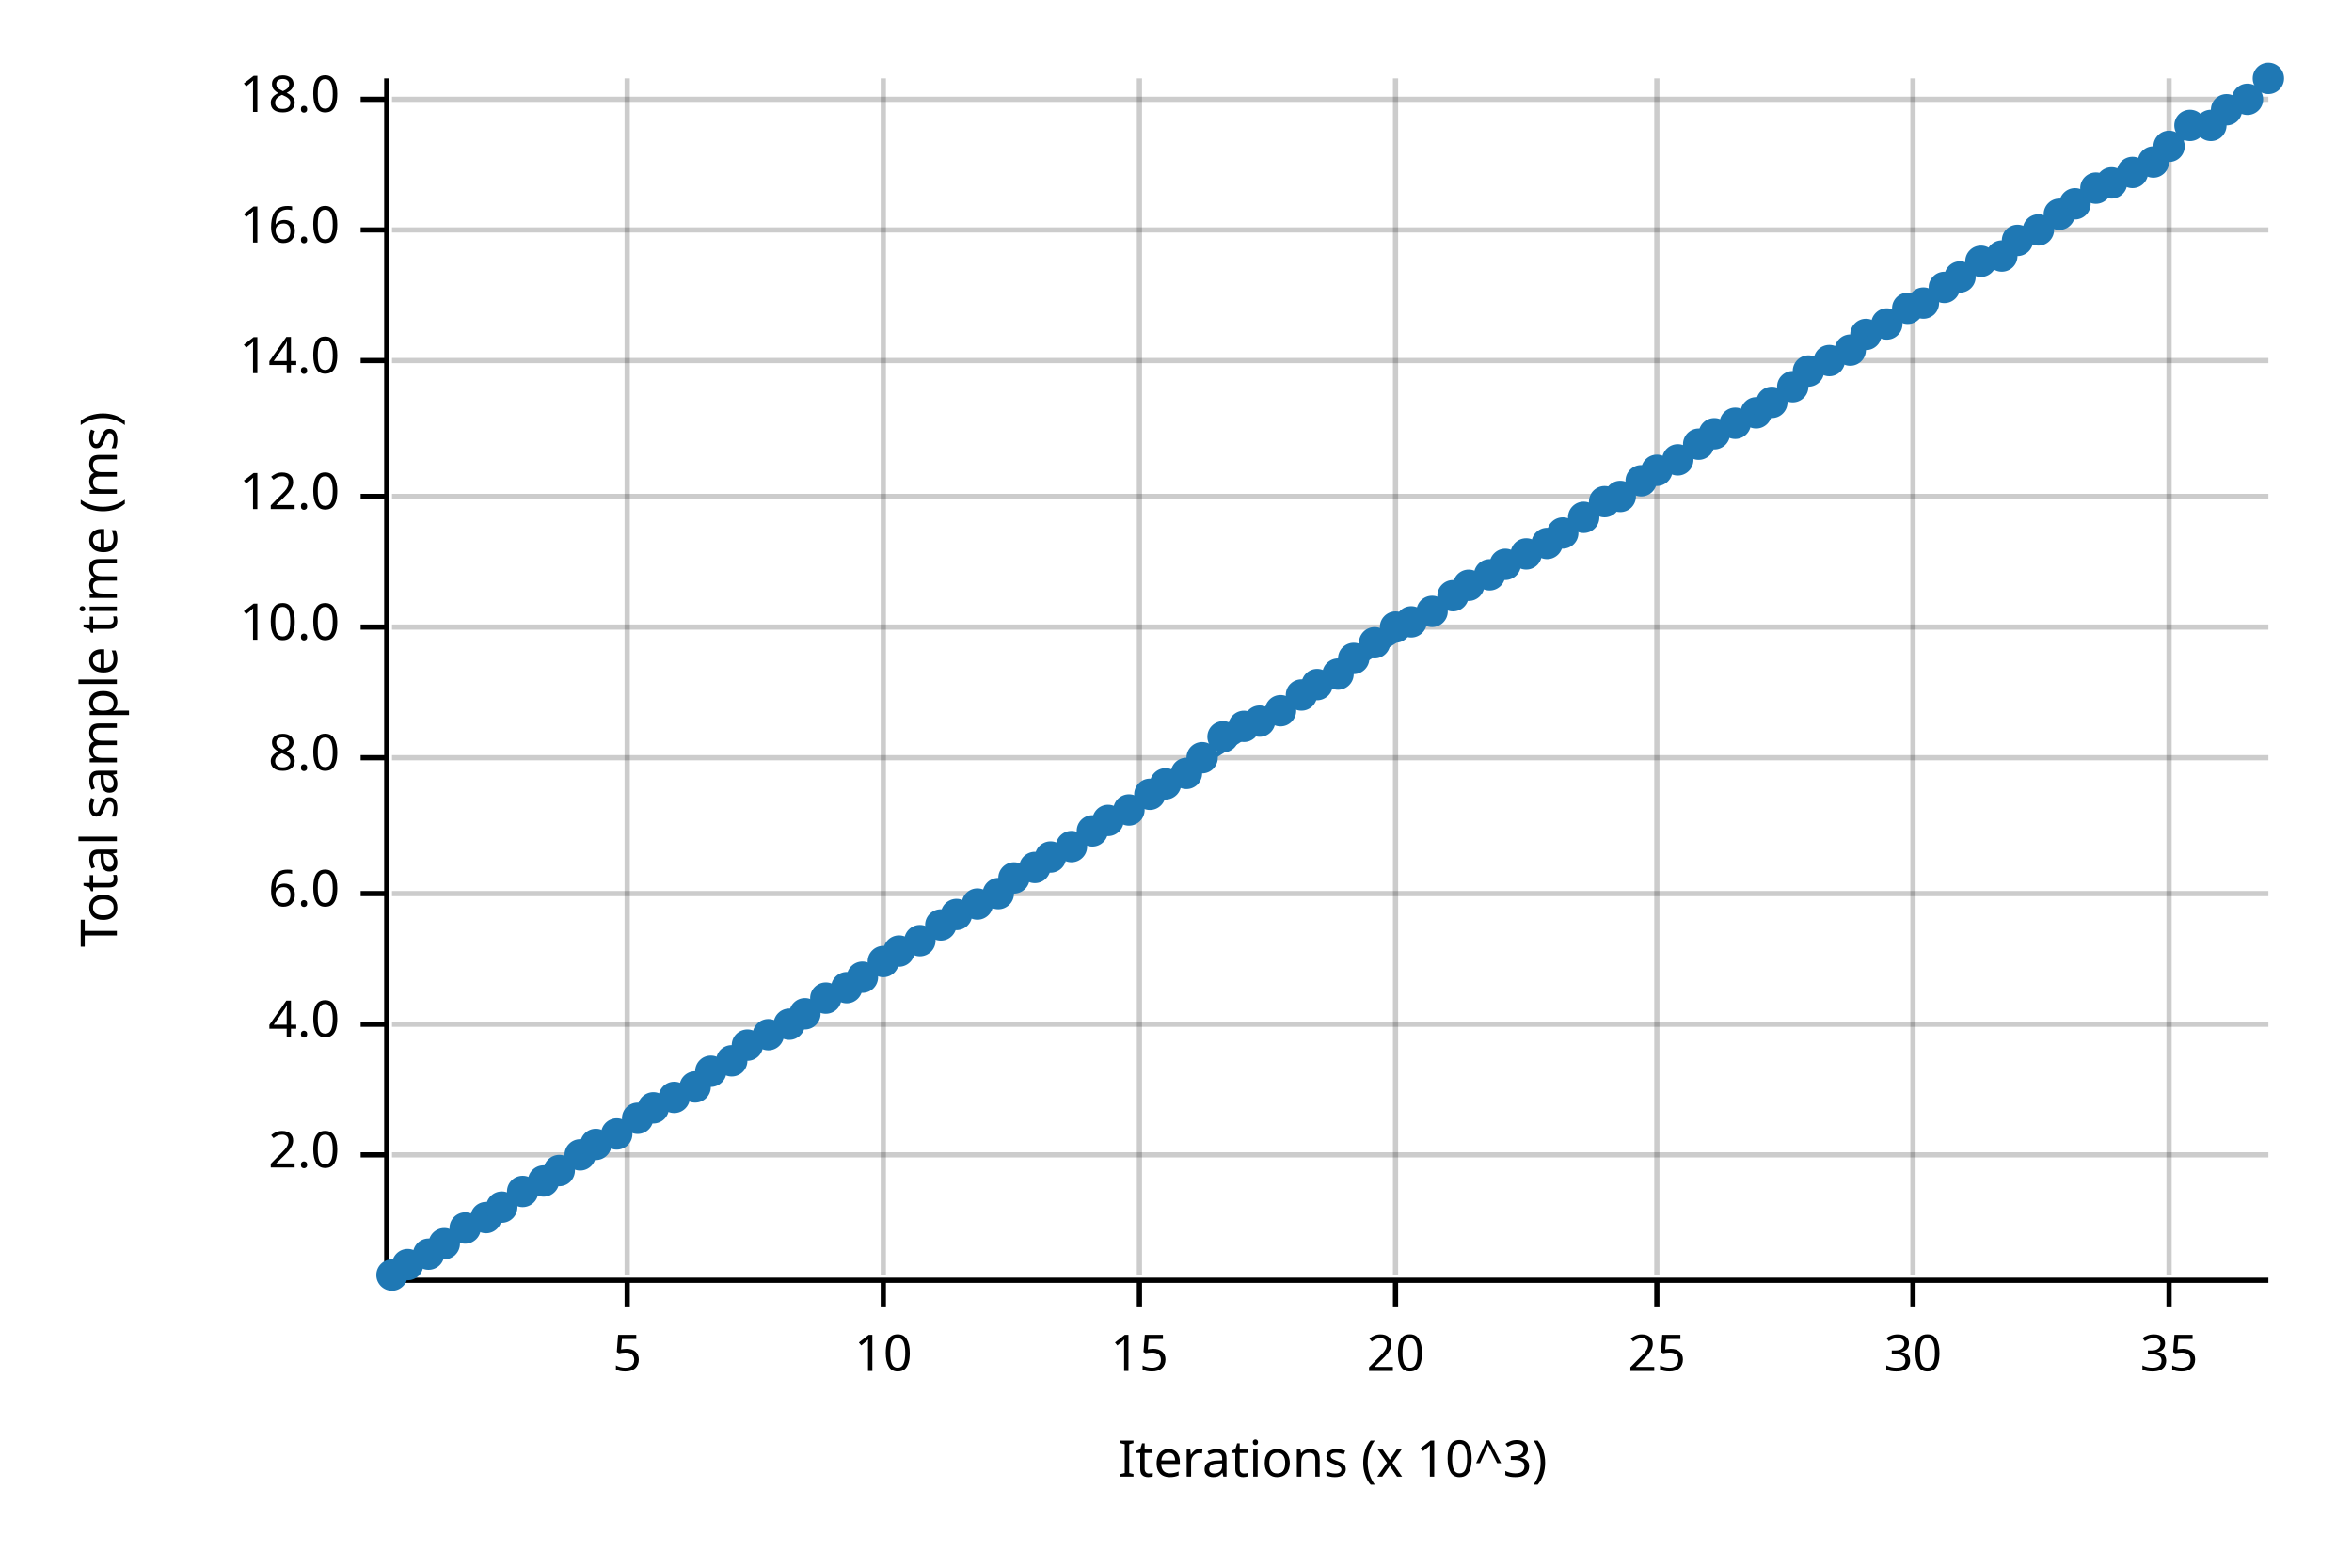
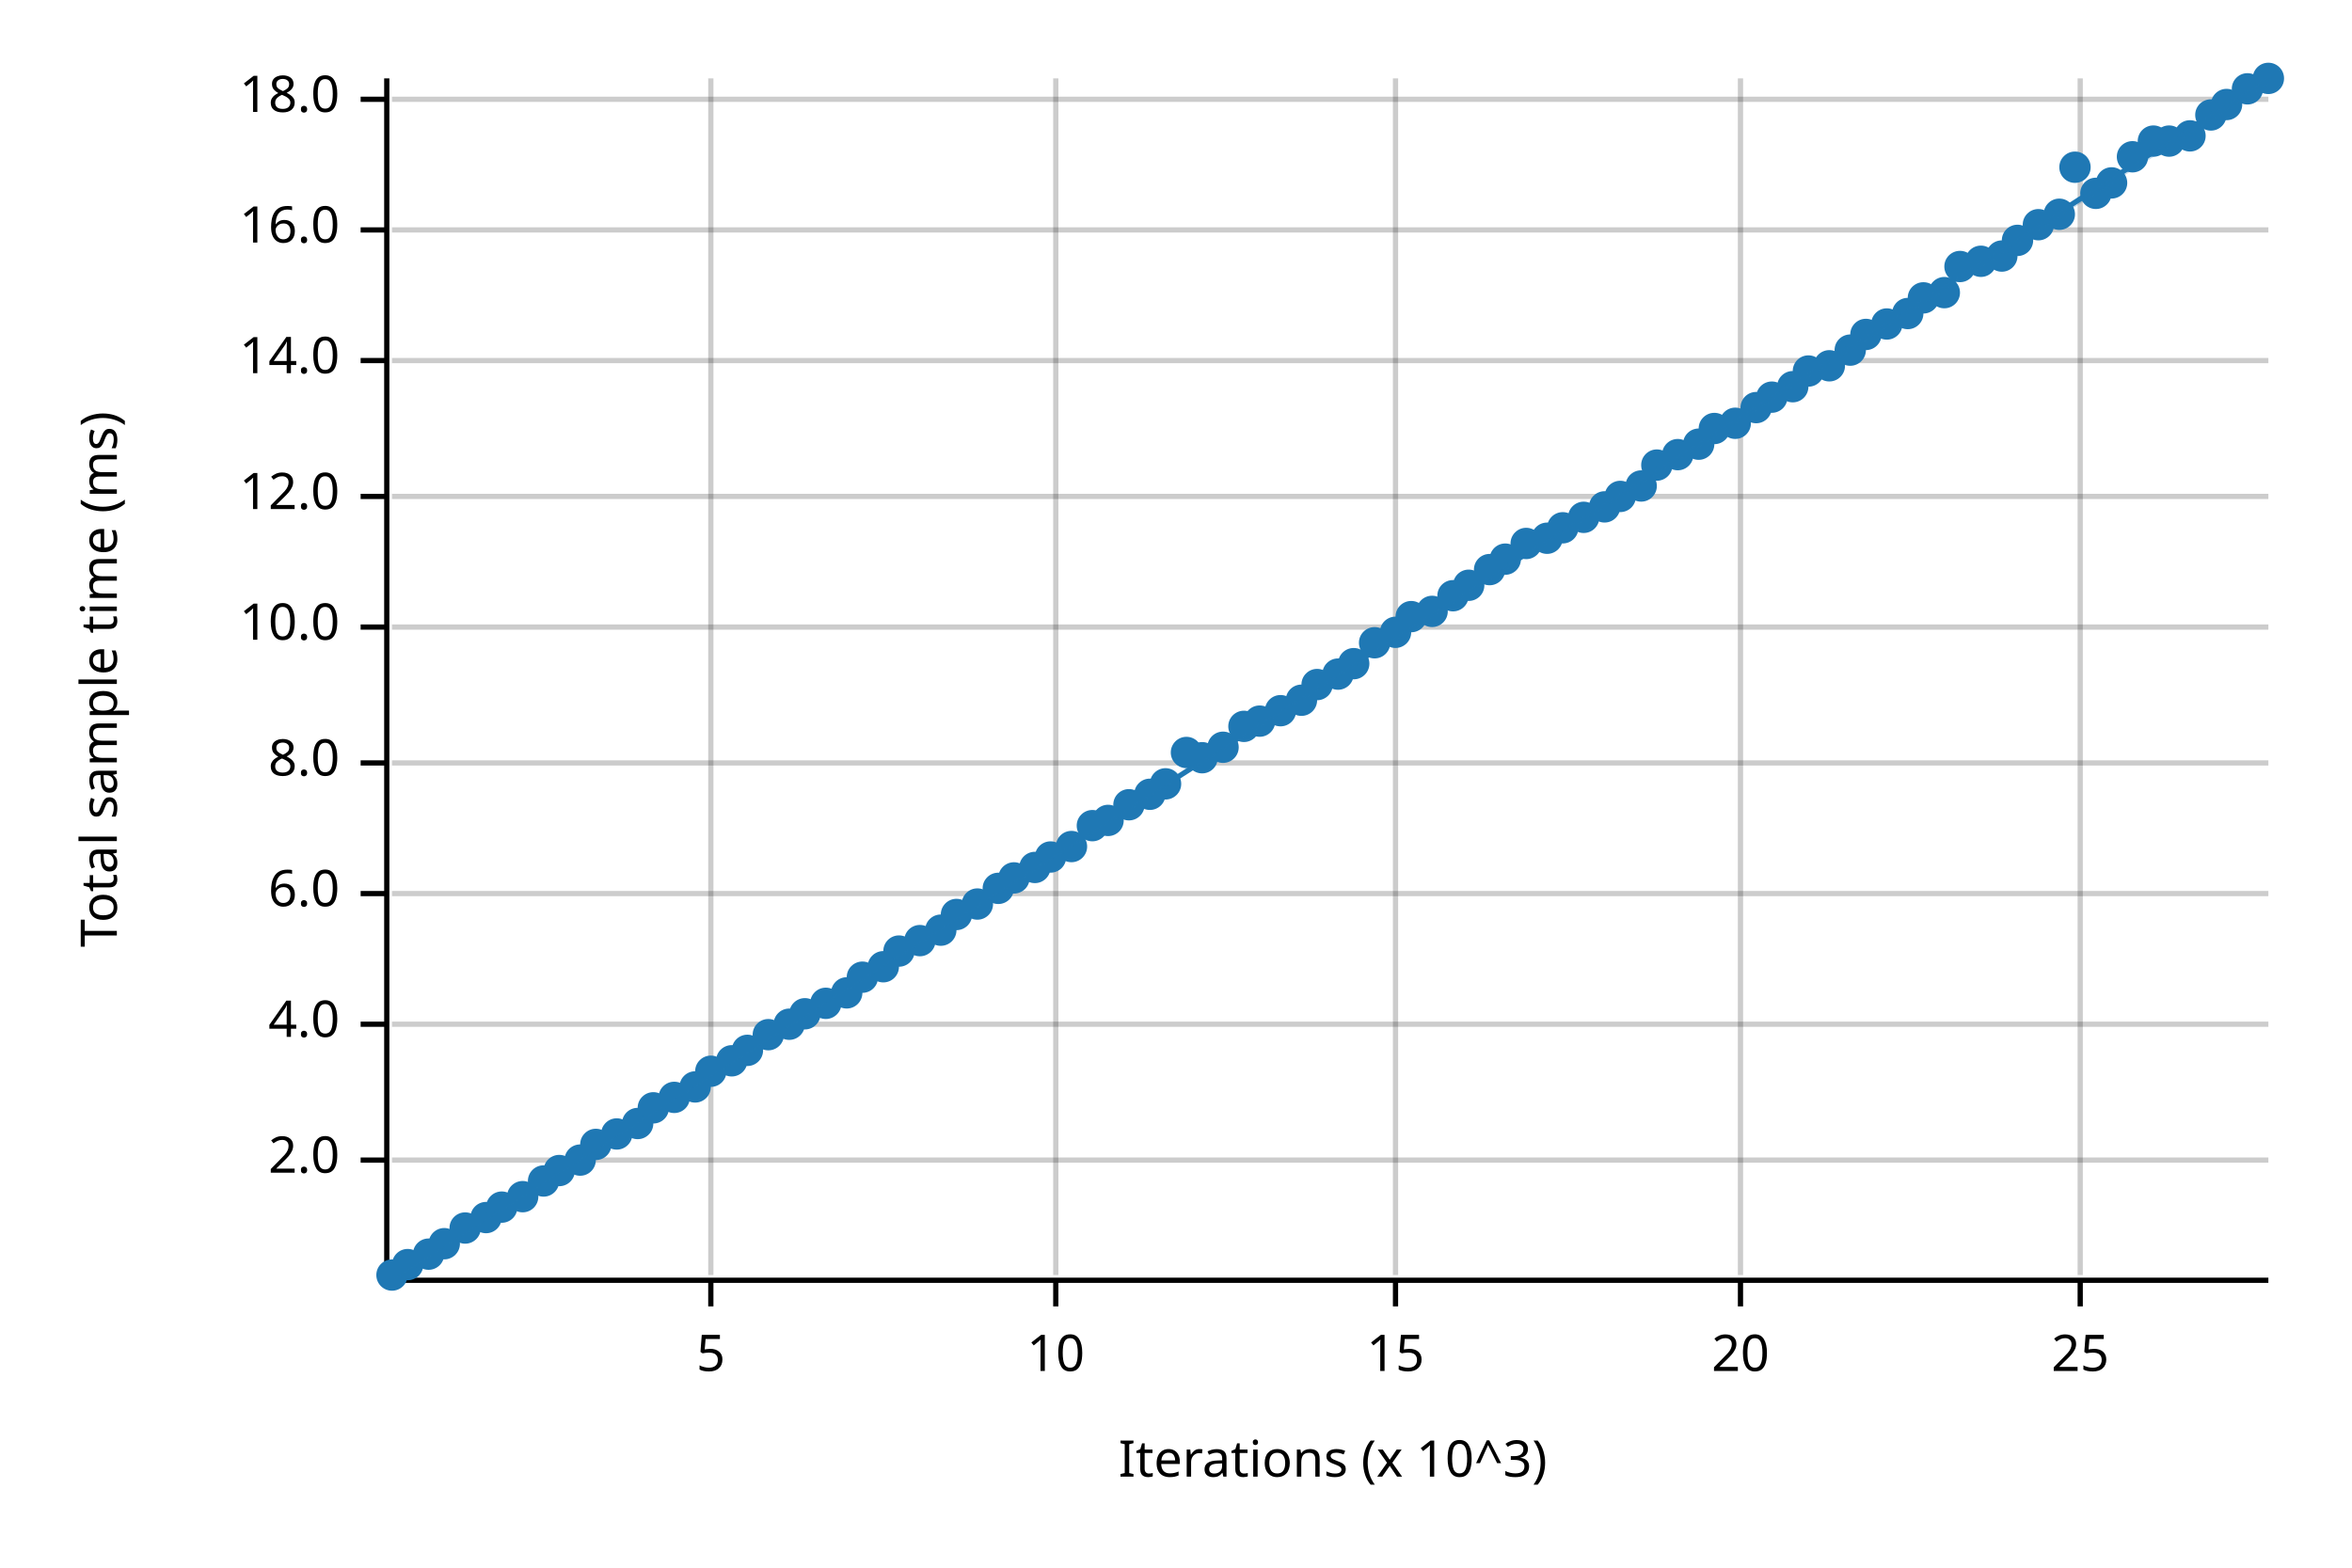
<svg xmlns="http://www.w3.org/2000/svg" width="450" height="300" viewBox="0 0 450 300">
  <text x="15" y="130" dy="0.76em" text-anchor="middle" font-family="sans-serif" font-size="9.677" opacity="1" fill="#000000" transform="rotate(270, 15, 130)">
Total sample time (ms)
</text>
  <text x="255" y="285" dy="-0.5ex" text-anchor="middle" font-family="sans-serif" font-size="9.677" opacity="1" fill="#000000">
Iterations (x 10^3)
</text>
-   <line opacity="0.2" stroke="#000000" stroke-width="1" x1="120" y1="244" x2="120" y2="15" />
-   <line opacity="0.2" stroke="#000000" stroke-width="1" x1="169" y1="244" x2="169" y2="15" />
-   <line opacity="0.2" stroke="#000000" stroke-width="1" x1="218" y1="244" x2="218" y2="15" />
+   <line opacity="0.2" stroke="#000000" stroke-width="1" x1="136" y1="244" x2="136" y2="15" />
+   <line opacity="0.2" stroke="#000000" stroke-width="1" x1="202" y1="244" x2="202" y2="15" />
  <line opacity="0.2" stroke="#000000" stroke-width="1" x1="267" y1="244" x2="267" y2="15" />
-   <line opacity="0.2" stroke="#000000" stroke-width="1" x1="317" y1="244" x2="317" y2="15" />
-   <line opacity="0.2" stroke="#000000" stroke-width="1" x1="366" y1="244" x2="366" y2="15" />
-   <line opacity="0.2" stroke="#000000" stroke-width="1" x1="415" y1="244" x2="415" y2="15" />
-   <line opacity="0.2" stroke="#000000" stroke-width="1" x1="75" y1="221" x2="434" y2="221" />
+   <line opacity="0.2" stroke="#000000" stroke-width="1" x1="333" y1="244" x2="333" y2="15" />
+   <line opacity="0.2" stroke="#000000" stroke-width="1" x1="398" y1="244" x2="398" y2="15" />
+   <line opacity="0.2" stroke="#000000" stroke-width="1" x1="75" y1="222" x2="434" y2="222" />
  <line opacity="0.2" stroke="#000000" stroke-width="1" x1="75" y1="196" x2="434" y2="196" />
  <line opacity="0.2" stroke="#000000" stroke-width="1" x1="75" y1="171" x2="434" y2="171" />
-   <line opacity="0.2" stroke="#000000" stroke-width="1" x1="75" y1="145" x2="434" y2="145" />
+   <line opacity="0.2" stroke="#000000" stroke-width="1" x1="75" y1="146" x2="434" y2="146" />
  <line opacity="0.2" stroke="#000000" stroke-width="1" x1="75" y1="120" x2="434" y2="120" />
  <line opacity="0.2" stroke="#000000" stroke-width="1" x1="75" y1="95" x2="434" y2="95" />
  <line opacity="0.2" stroke="#000000" stroke-width="1" x1="75" y1="69" x2="434" y2="69" />
  <line opacity="0.2" stroke="#000000" stroke-width="1" x1="75" y1="44" x2="434" y2="44" />
  <line opacity="0.2" stroke="#000000" stroke-width="1" x1="75" y1="19" x2="434" y2="19" />
  <polyline fill="none" opacity="1" stroke="#000000" stroke-width="1" points="74,15 74,244 " />
-   <text x="65" y="221" dy="0.5ex" text-anchor="end" font-family="sans-serif" font-size="9.677" opacity="1" fill="#000000">
+   <text x="65" y="222" dy="0.5ex" text-anchor="end" font-family="sans-serif" font-size="9.677" opacity="1" fill="#000000">
2.0
</text>
-   <polyline fill="none" opacity="1" stroke="#000000" stroke-width="1" points="69,221 74,221 " />
+   <polyline fill="none" opacity="1" stroke="#000000" stroke-width="1" points="69,222 74,222 " />
  <text x="65" y="196" dy="0.5ex" text-anchor="end" font-family="sans-serif" font-size="9.677" opacity="1" fill="#000000">
4.0
</text>
  <polyline fill="none" opacity="1" stroke="#000000" stroke-width="1" points="69,196 74,196 " />
  <text x="65" y="171" dy="0.5ex" text-anchor="end" font-family="sans-serif" font-size="9.677" opacity="1" fill="#000000">
6.0
</text>
  <polyline fill="none" opacity="1" stroke="#000000" stroke-width="1" points="69,171 74,171 " />
-   <text x="65" y="145" dy="0.5ex" text-anchor="end" font-family="sans-serif" font-size="9.677" opacity="1" fill="#000000">
+   <text x="65" y="146" dy="0.5ex" text-anchor="end" font-family="sans-serif" font-size="9.677" opacity="1" fill="#000000">
8.0
</text>
-   <polyline fill="none" opacity="1" stroke="#000000" stroke-width="1" points="69,145 74,145 " />
+   <polyline fill="none" opacity="1" stroke="#000000" stroke-width="1" points="69,146 74,146 " />
  <text x="65" y="120" dy="0.5ex" text-anchor="end" font-family="sans-serif" font-size="9.677" opacity="1" fill="#000000">
10.0
</text>
  <polyline fill="none" opacity="1" stroke="#000000" stroke-width="1" points="69,120 74,120 " />
  <text x="65" y="95" dy="0.5ex" text-anchor="end" font-family="sans-serif" font-size="9.677" opacity="1" fill="#000000">
12.0
</text>
  <polyline fill="none" opacity="1" stroke="#000000" stroke-width="1" points="69,95 74,95 " />
  <text x="65" y="69" dy="0.5ex" text-anchor="end" font-family="sans-serif" font-size="9.677" opacity="1" fill="#000000">
14.0
</text>
  <polyline fill="none" opacity="1" stroke="#000000" stroke-width="1" points="69,69 74,69 " />
  <text x="65" y="44" dy="0.5ex" text-anchor="end" font-family="sans-serif" font-size="9.677" opacity="1" fill="#000000">
16.0
</text>
  <polyline fill="none" opacity="1" stroke="#000000" stroke-width="1" points="69,44 74,44 " />
  <text x="65" y="19" dy="0.5ex" text-anchor="end" font-family="sans-serif" font-size="9.677" opacity="1" fill="#000000">
18.0
</text>
  <polyline fill="none" opacity="1" stroke="#000000" stroke-width="1" points="69,19 74,19 " />
  <polyline fill="none" opacity="1" stroke="#000000" stroke-width="1" points="75,245 434,245 " />
-   <text x="120" y="255" dy="0.76em" text-anchor="middle" font-family="sans-serif" font-size="9.677" opacity="1" fill="#000000">
+   <text x="136" y="255" dy="0.76em" text-anchor="middle" font-family="sans-serif" font-size="9.677" opacity="1" fill="#000000">
5
</text>
-   <polyline fill="none" opacity="1" stroke="#000000" stroke-width="1" points="120,245 120,250 " />
-   <text x="169" y="255" dy="0.76em" text-anchor="middle" font-family="sans-serif" font-size="9.677" opacity="1" fill="#000000">
+   <polyline fill="none" opacity="1" stroke="#000000" stroke-width="1" points="136,245 136,250 " />
+   <text x="202" y="255" dy="0.76em" text-anchor="middle" font-family="sans-serif" font-size="9.677" opacity="1" fill="#000000">
10
</text>
-   <polyline fill="none" opacity="1" stroke="#000000" stroke-width="1" points="169,245 169,250 " />
-   <text x="218" y="255" dy="0.76em" text-anchor="middle" font-family="sans-serif" font-size="9.677" opacity="1" fill="#000000">
+   <polyline fill="none" opacity="1" stroke="#000000" stroke-width="1" points="202,245 202,250 " />
+   <text x="267" y="255" dy="0.76em" text-anchor="middle" font-family="sans-serif" font-size="9.677" opacity="1" fill="#000000">
15
</text>
-   <polyline fill="none" opacity="1" stroke="#000000" stroke-width="1" points="218,245 218,250 " />
-   <text x="267" y="255" dy="0.76em" text-anchor="middle" font-family="sans-serif" font-size="9.677" opacity="1" fill="#000000">
+   <polyline fill="none" opacity="1" stroke="#000000" stroke-width="1" points="267,245 267,250 " />
+   <text x="333" y="255" dy="0.76em" text-anchor="middle" font-family="sans-serif" font-size="9.677" opacity="1" fill="#000000">
20
</text>
-   <polyline fill="none" opacity="1" stroke="#000000" stroke-width="1" points="267,245 267,250 " />
-   <text x="317" y="255" dy="0.76em" text-anchor="middle" font-family="sans-serif" font-size="9.677" opacity="1" fill="#000000">
+   <polyline fill="none" opacity="1" stroke="#000000" stroke-width="1" points="333,245 333,250 " />
+   <text x="398" y="255" dy="0.76em" text-anchor="middle" font-family="sans-serif" font-size="9.677" opacity="1" fill="#000000">
25
</text>
-   <polyline fill="none" opacity="1" stroke="#000000" stroke-width="1" points="317,245 317,250 " />
-   <text x="366" y="255" dy="0.76em" text-anchor="middle" font-family="sans-serif" font-size="9.677" opacity="1" fill="#000000">
- 30
- </text>
-   <polyline fill="none" opacity="1" stroke="#000000" stroke-width="1" points="366,245 366,250 " />
-   <text x="415" y="255" dy="0.76em" text-anchor="middle" font-family="sans-serif" font-size="9.677" opacity="1" fill="#000000">
- 35
- </text>
-   <polyline fill="none" opacity="1" stroke="#000000" stroke-width="1" points="415,245 415,250 " />
+   <polyline fill="none" opacity="1" stroke="#000000" stroke-width="1" points="398,245 398,250 " />
  <circle cx="75" cy="244" r="3" opacity="1" fill="#1F78B4" stroke="none" stroke-width="1" />
  <circle cx="78" cy="242" r="3" opacity="1" fill="#1F78B4" stroke="none" stroke-width="1" />
  <circle cx="82" cy="240" r="3" opacity="1" fill="#1F78B4" stroke="none" stroke-width="1" />
  <circle cx="85" cy="238" r="3" opacity="1" fill="#1F78B4" stroke="none" stroke-width="1" />
  <circle cx="89" cy="235" r="3" opacity="1" fill="#1F78B4" stroke="none" stroke-width="1" />
  <circle cx="93" cy="233" r="3" opacity="1" fill="#1F78B4" stroke="none" stroke-width="1" />
  <circle cx="96" cy="231" r="3" opacity="1" fill="#1F78B4" stroke="none" stroke-width="1" />
-   <circle cx="100" cy="228" r="3" opacity="1" fill="#1F78B4" stroke="none" stroke-width="1" />
+   <circle cx="100" cy="229" r="3" opacity="1" fill="#1F78B4" stroke="none" stroke-width="1" />
  <circle cx="104" cy="226" r="3" opacity="1" fill="#1F78B4" stroke="none" stroke-width="1" />
  <circle cx="107" cy="224" r="3" opacity="1" fill="#1F78B4" stroke="none" stroke-width="1" />
-   <circle cx="111" cy="221" r="3" opacity="1" fill="#1F78B4" stroke="none" stroke-width="1" />
+   <circle cx="111" cy="222" r="3" opacity="1" fill="#1F78B4" stroke="none" stroke-width="1" />
  <circle cx="114" cy="219" r="3" opacity="1" fill="#1F78B4" stroke="none" stroke-width="1" />
  <circle cx="118" cy="217" r="3" opacity="1" fill="#1F78B4" stroke="none" stroke-width="1" />
-   <circle cx="122" cy="214" r="3" opacity="1" fill="#1F78B4" stroke="none" stroke-width="1" />
+   <circle cx="122" cy="215" r="3" opacity="1" fill="#1F78B4" stroke="none" stroke-width="1" />
  <circle cx="125" cy="212" r="3" opacity="1" fill="#1F78B4" stroke="none" stroke-width="1" />
  <circle cx="129" cy="210" r="3" opacity="1" fill="#1F78B4" stroke="none" stroke-width="1" />
  <circle cx="133" cy="208" r="3" opacity="1" fill="#1F78B4" stroke="none" stroke-width="1" />
  <circle cx="136" cy="205" r="3" opacity="1" fill="#1F78B4" stroke="none" stroke-width="1" />
  <circle cx="140" cy="203" r="3" opacity="1" fill="#1F78B4" stroke="none" stroke-width="1" />
-   <circle cx="143" cy="200" r="3" opacity="1" fill="#1F78B4" stroke="none" stroke-width="1" />
+   <circle cx="143" cy="201" r="3" opacity="1" fill="#1F78B4" stroke="none" stroke-width="1" />
  <circle cx="147" cy="198" r="3" opacity="1" fill="#1F78B4" stroke="none" stroke-width="1" />
  <circle cx="151" cy="196" r="3" opacity="1" fill="#1F78B4" stroke="none" stroke-width="1" />
  <circle cx="154" cy="194" r="3" opacity="1" fill="#1F78B4" stroke="none" stroke-width="1" />
-   <circle cx="158" cy="191" r="3" opacity="1" fill="#1F78B4" stroke="none" stroke-width="1" />
-   <circle cx="162" cy="189" r="3" opacity="1" fill="#1F78B4" stroke="none" stroke-width="1" />
+   <circle cx="158" cy="192" r="3" opacity="1" fill="#1F78B4" stroke="none" stroke-width="1" />
+   <circle cx="162" cy="190" r="3" opacity="1" fill="#1F78B4" stroke="none" stroke-width="1" />
  <circle cx="165" cy="187" r="3" opacity="1" fill="#1F78B4" stroke="none" stroke-width="1" />
-   <circle cx="169" cy="184" r="3" opacity="1" fill="#1F78B4" stroke="none" stroke-width="1" />
+   <circle cx="169" cy="185" r="3" opacity="1" fill="#1F78B4" stroke="none" stroke-width="1" />
  <circle cx="172" cy="182" r="3" opacity="1" fill="#1F78B4" stroke="none" stroke-width="1" />
  <circle cx="176" cy="180" r="3" opacity="1" fill="#1F78B4" stroke="none" stroke-width="1" />
-   <circle cx="180" cy="177" r="3" opacity="1" fill="#1F78B4" stroke="none" stroke-width="1" />
+   <circle cx="180" cy="178" r="3" opacity="1" fill="#1F78B4" stroke="none" stroke-width="1" />
  <circle cx="183" cy="175" r="3" opacity="1" fill="#1F78B4" stroke="none" stroke-width="1" />
  <circle cx="187" cy="173" r="3" opacity="1" fill="#1F78B4" stroke="none" stroke-width="1" />
-   <circle cx="191" cy="171" r="3" opacity="1" fill="#1F78B4" stroke="none" stroke-width="1" />
+   <circle cx="191" cy="170" r="3" opacity="1" fill="#1F78B4" stroke="none" stroke-width="1" />
  <circle cx="194" cy="168" r="3" opacity="1" fill="#1F78B4" stroke="none" stroke-width="1" />
  <circle cx="198" cy="166" r="3" opacity="1" fill="#1F78B4" stroke="none" stroke-width="1" />
  <circle cx="201" cy="164" r="3" opacity="1" fill="#1F78B4" stroke="none" stroke-width="1" />
  <circle cx="205" cy="162" r="3" opacity="1" fill="#1F78B4" stroke="none" stroke-width="1" />
-   <circle cx="209" cy="159" r="3" opacity="1" fill="#1F78B4" stroke="none" stroke-width="1" />
+   <circle cx="209" cy="158" r="3" opacity="1" fill="#1F78B4" stroke="none" stroke-width="1" />
  <circle cx="212" cy="157" r="3" opacity="1" fill="#1F78B4" stroke="none" stroke-width="1" />
-   <circle cx="216" cy="155" r="3" opacity="1" fill="#1F78B4" stroke="none" stroke-width="1" />
+   <circle cx="216" cy="154" r="3" opacity="1" fill="#1F78B4" stroke="none" stroke-width="1" />
  <circle cx="220" cy="152" r="3" opacity="1" fill="#1F78B4" stroke="none" stroke-width="1" />
  <circle cx="223" cy="150" r="3" opacity="1" fill="#1F78B4" stroke="none" stroke-width="1" />
-   <circle cx="227" cy="148" r="3" opacity="1" fill="#1F78B4" stroke="none" stroke-width="1" />
+   <circle cx="227" cy="144" r="3" opacity="1" fill="#1F78B4" stroke="none" stroke-width="1" />
  <circle cx="230" cy="145" r="3" opacity="1" fill="#1F78B4" stroke="none" stroke-width="1" />
-   <circle cx="234" cy="141" r="3" opacity="1" fill="#1F78B4" stroke="none" stroke-width="1" />
+   <circle cx="234" cy="143" r="3" opacity="1" fill="#1F78B4" stroke="none" stroke-width="1" />
  <circle cx="238" cy="139" r="3" opacity="1" fill="#1F78B4" stroke="none" stroke-width="1" />
  <circle cx="241" cy="138" r="3" opacity="1" fill="#1F78B4" stroke="none" stroke-width="1" />
  <circle cx="245" cy="136" r="3" opacity="1" fill="#1F78B4" stroke="none" stroke-width="1" />
-   <circle cx="249" cy="133" r="3" opacity="1" fill="#1F78B4" stroke="none" stroke-width="1" />
+   <circle cx="249" cy="134" r="3" opacity="1" fill="#1F78B4" stroke="none" stroke-width="1" />
  <circle cx="252" cy="131" r="3" opacity="1" fill="#1F78B4" stroke="none" stroke-width="1" />
  <circle cx="256" cy="129" r="3" opacity="1" fill="#1F78B4" stroke="none" stroke-width="1" />
-   <circle cx="259" cy="126" r="3" opacity="1" fill="#1F78B4" stroke="none" stroke-width="1" />
+   <circle cx="259" cy="127" r="3" opacity="1" fill="#1F78B4" stroke="none" stroke-width="1" />
  <circle cx="263" cy="123" r="3" opacity="1" fill="#1F78B4" stroke="none" stroke-width="1" />
-   <circle cx="267" cy="120" r="3" opacity="1" fill="#1F78B4" stroke="none" stroke-width="1" />
-   <circle cx="270" cy="119" r="3" opacity="1" fill="#1F78B4" stroke="none" stroke-width="1" />
+   <circle cx="267" cy="121" r="3" opacity="1" fill="#1F78B4" stroke="none" stroke-width="1" />
+   <circle cx="270" cy="118" r="3" opacity="1" fill="#1F78B4" stroke="none" stroke-width="1" />
  <circle cx="274" cy="117" r="3" opacity="1" fill="#1F78B4" stroke="none" stroke-width="1" />
  <circle cx="278" cy="114" r="3" opacity="1" fill="#1F78B4" stroke="none" stroke-width="1" />
  <circle cx="281" cy="112" r="3" opacity="1" fill="#1F78B4" stroke="none" stroke-width="1" />
-   <circle cx="285" cy="110" r="3" opacity="1" fill="#1F78B4" stroke="none" stroke-width="1" />
-   <circle cx="288" cy="108" r="3" opacity="1" fill="#1F78B4" stroke="none" stroke-width="1" />
-   <circle cx="292" cy="106" r="3" opacity="1" fill="#1F78B4" stroke="none" stroke-width="1" />
-   <circle cx="296" cy="104" r="3" opacity="1" fill="#1F78B4" stroke="none" stroke-width="1" />
-   <circle cx="299" cy="102" r="3" opacity="1" fill="#1F78B4" stroke="none" stroke-width="1" />
+   <circle cx="285" cy="109" r="3" opacity="1" fill="#1F78B4" stroke="none" stroke-width="1" />
+   <circle cx="288" cy="107" r="3" opacity="1" fill="#1F78B4" stroke="none" stroke-width="1" />
+   <circle cx="292" cy="104" r="3" opacity="1" fill="#1F78B4" stroke="none" stroke-width="1" />
+   <circle cx="296" cy="103" r="3" opacity="1" fill="#1F78B4" stroke="none" stroke-width="1" />
+   <circle cx="299" cy="101" r="3" opacity="1" fill="#1F78B4" stroke="none" stroke-width="1" />
  <circle cx="303" cy="99" r="3" opacity="1" fill="#1F78B4" stroke="none" stroke-width="1" />
-   <circle cx="307" cy="96" r="3" opacity="1" fill="#1F78B4" stroke="none" stroke-width="1" />
+   <circle cx="307" cy="97" r="3" opacity="1" fill="#1F78B4" stroke="none" stroke-width="1" />
  <circle cx="310" cy="95" r="3" opacity="1" fill="#1F78B4" stroke="none" stroke-width="1" />
-   <circle cx="314" cy="92" r="3" opacity="1" fill="#1F78B4" stroke="none" stroke-width="1" />
-   <circle cx="317" cy="90" r="3" opacity="1" fill="#1F78B4" stroke="none" stroke-width="1" />
-   <circle cx="321" cy="88" r="3" opacity="1" fill="#1F78B4" stroke="none" stroke-width="1" />
+   <circle cx="314" cy="93" r="3" opacity="1" fill="#1F78B4" stroke="none" stroke-width="1" />
+   <circle cx="317" cy="89" r="3" opacity="1" fill="#1F78B4" stroke="none" stroke-width="1" />
+   <circle cx="321" cy="87" r="3" opacity="1" fill="#1F78B4" stroke="none" stroke-width="1" />
  <circle cx="325" cy="85" r="3" opacity="1" fill="#1F78B4" stroke="none" stroke-width="1" />
-   <circle cx="328" cy="83" r="3" opacity="1" fill="#1F78B4" stroke="none" stroke-width="1" />
+   <circle cx="328" cy="82" r="3" opacity="1" fill="#1F78B4" stroke="none" stroke-width="1" />
  <circle cx="332" cy="81" r="3" opacity="1" fill="#1F78B4" stroke="none" stroke-width="1" />
-   <circle cx="336" cy="79" r="3" opacity="1" fill="#1F78B4" stroke="none" stroke-width="1" />
-   <circle cx="339" cy="77" r="3" opacity="1" fill="#1F78B4" stroke="none" stroke-width="1" />
+   <circle cx="336" cy="78" r="3" opacity="1" fill="#1F78B4" stroke="none" stroke-width="1" />
+   <circle cx="339" cy="76" r="3" opacity="1" fill="#1F78B4" stroke="none" stroke-width="1" />
  <circle cx="343" cy="74" r="3" opacity="1" fill="#1F78B4" stroke="none" stroke-width="1" />
  <circle cx="346" cy="71" r="3" opacity="1" fill="#1F78B4" stroke="none" stroke-width="1" />
-   <circle cx="350" cy="69" r="3" opacity="1" fill="#1F78B4" stroke="none" stroke-width="1" />
+   <circle cx="350" cy="70" r="3" opacity="1" fill="#1F78B4" stroke="none" stroke-width="1" />
  <circle cx="354" cy="67" r="3" opacity="1" fill="#1F78B4" stroke="none" stroke-width="1" />
  <circle cx="357" cy="64" r="3" opacity="1" fill="#1F78B4" stroke="none" stroke-width="1" />
  <circle cx="361" cy="62" r="3" opacity="1" fill="#1F78B4" stroke="none" stroke-width="1" />
-   <circle cx="365" cy="59" r="3" opacity="1" fill="#1F78B4" stroke="none" stroke-width="1" />
-   <circle cx="368" cy="58" r="3" opacity="1" fill="#1F78B4" stroke="none" stroke-width="1" />
-   <circle cx="372" cy="55" r="3" opacity="1" fill="#1F78B4" stroke="none" stroke-width="1" />
-   <circle cx="375" cy="53" r="3" opacity="1" fill="#1F78B4" stroke="none" stroke-width="1" />
+   <circle cx="365" cy="60" r="3" opacity="1" fill="#1F78B4" stroke="none" stroke-width="1" />
+   <circle cx="368" cy="57" r="3" opacity="1" fill="#1F78B4" stroke="none" stroke-width="1" />
+   <circle cx="372" cy="56" r="3" opacity="1" fill="#1F78B4" stroke="none" stroke-width="1" />
+   <circle cx="375" cy="51" r="3" opacity="1" fill="#1F78B4" stroke="none" stroke-width="1" />
  <circle cx="379" cy="50" r="3" opacity="1" fill="#1F78B4" stroke="none" stroke-width="1" />
  <circle cx="383" cy="49" r="3" opacity="1" fill="#1F78B4" stroke="none" stroke-width="1" />
  <circle cx="386" cy="46" r="3" opacity="1" fill="#1F78B4" stroke="none" stroke-width="1" />
-   <circle cx="390" cy="44" r="3" opacity="1" fill="#1F78B4" stroke="none" stroke-width="1" />
+   <circle cx="390" cy="43" r="3" opacity="1" fill="#1F78B4" stroke="none" stroke-width="1" />
  <circle cx="394" cy="41" r="3" opacity="1" fill="#1F78B4" stroke="none" stroke-width="1" />
-   <circle cx="397" cy="39" r="3" opacity="1" fill="#1F78B4" stroke="none" stroke-width="1" />
-   <circle cx="401" cy="36" r="3" opacity="1" fill="#1F78B4" stroke="none" stroke-width="1" />
+   <circle cx="397" cy="32" r="3" opacity="1" fill="#1F78B4" stroke="none" stroke-width="1" />
+   <circle cx="401" cy="37" r="3" opacity="1" fill="#1F78B4" stroke="none" stroke-width="1" />
  <circle cx="404" cy="35" r="3" opacity="1" fill="#1F78B4" stroke="none" stroke-width="1" />
-   <circle cx="408" cy="33" r="3" opacity="1" fill="#1F78B4" stroke="none" stroke-width="1" />
-   <circle cx="412" cy="31" r="3" opacity="1" fill="#1F78B4" stroke="none" stroke-width="1" />
-   <circle cx="415" cy="28" r="3" opacity="1" fill="#1F78B4" stroke="none" stroke-width="1" />
-   <circle cx="419" cy="24" r="3" opacity="1" fill="#1F78B4" stroke="none" stroke-width="1" />
-   <circle cx="423" cy="24" r="3" opacity="1" fill="#1F78B4" stroke="none" stroke-width="1" />
-   <circle cx="426" cy="21" r="3" opacity="1" fill="#1F78B4" stroke="none" stroke-width="1" />
-   <circle cx="430" cy="19" r="3" opacity="1" fill="#1F78B4" stroke="none" stroke-width="1" />
+   <circle cx="408" cy="30" r="3" opacity="1" fill="#1F78B4" stroke="none" stroke-width="1" />
+   <circle cx="412" cy="27" r="3" opacity="1" fill="#1F78B4" stroke="none" stroke-width="1" />
+   <circle cx="415" cy="27" r="3" opacity="1" fill="#1F78B4" stroke="none" stroke-width="1" />
+   <circle cx="419" cy="26" r="3" opacity="1" fill="#1F78B4" stroke="none" stroke-width="1" />
+   <circle cx="423" cy="22" r="3" opacity="1" fill="#1F78B4" stroke="none" stroke-width="1" />
+   <circle cx="426" cy="20" r="3" opacity="1" fill="#1F78B4" stroke="none" stroke-width="1" />
+   <circle cx="430" cy="17" r="3" opacity="1" fill="#1F78B4" stroke="none" stroke-width="1" />
  <circle cx="434" cy="15" r="3" opacity="1" fill="#1F78B4" stroke="none" stroke-width="1" />
-   <polyline fill="none" opacity="1" stroke="#1F78B4" stroke-width="1" points="75,245 434,16 " />
-   <polygon opacity="0.25" fill="#1F78B4" points="75,245 434,16 434,16 " />
+   <polyline fill="none" opacity="1" stroke="#1F78B4" stroke-width="1" points="75,245 434,15 " />
+   <polygon opacity="0.25" fill="#1F78B4" points="75,245 434,16 434,15 " />
</svg>
